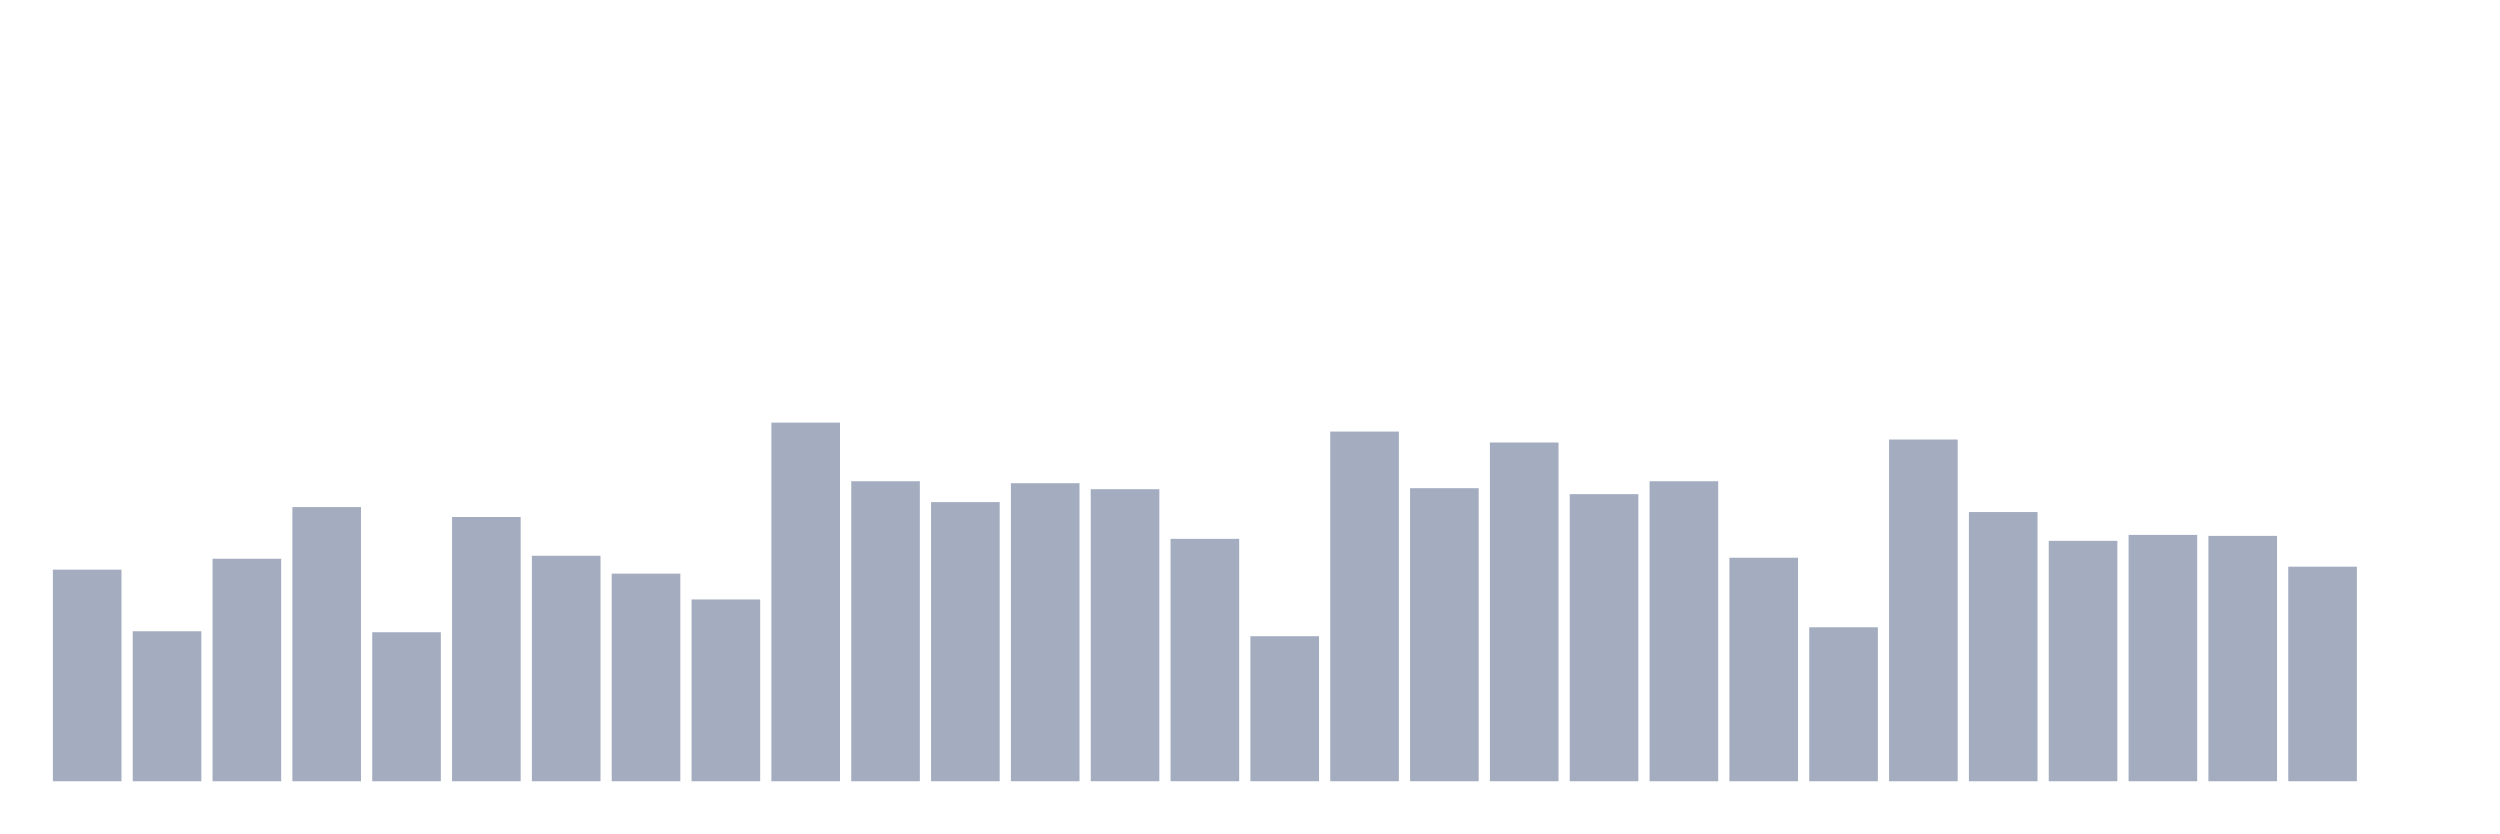
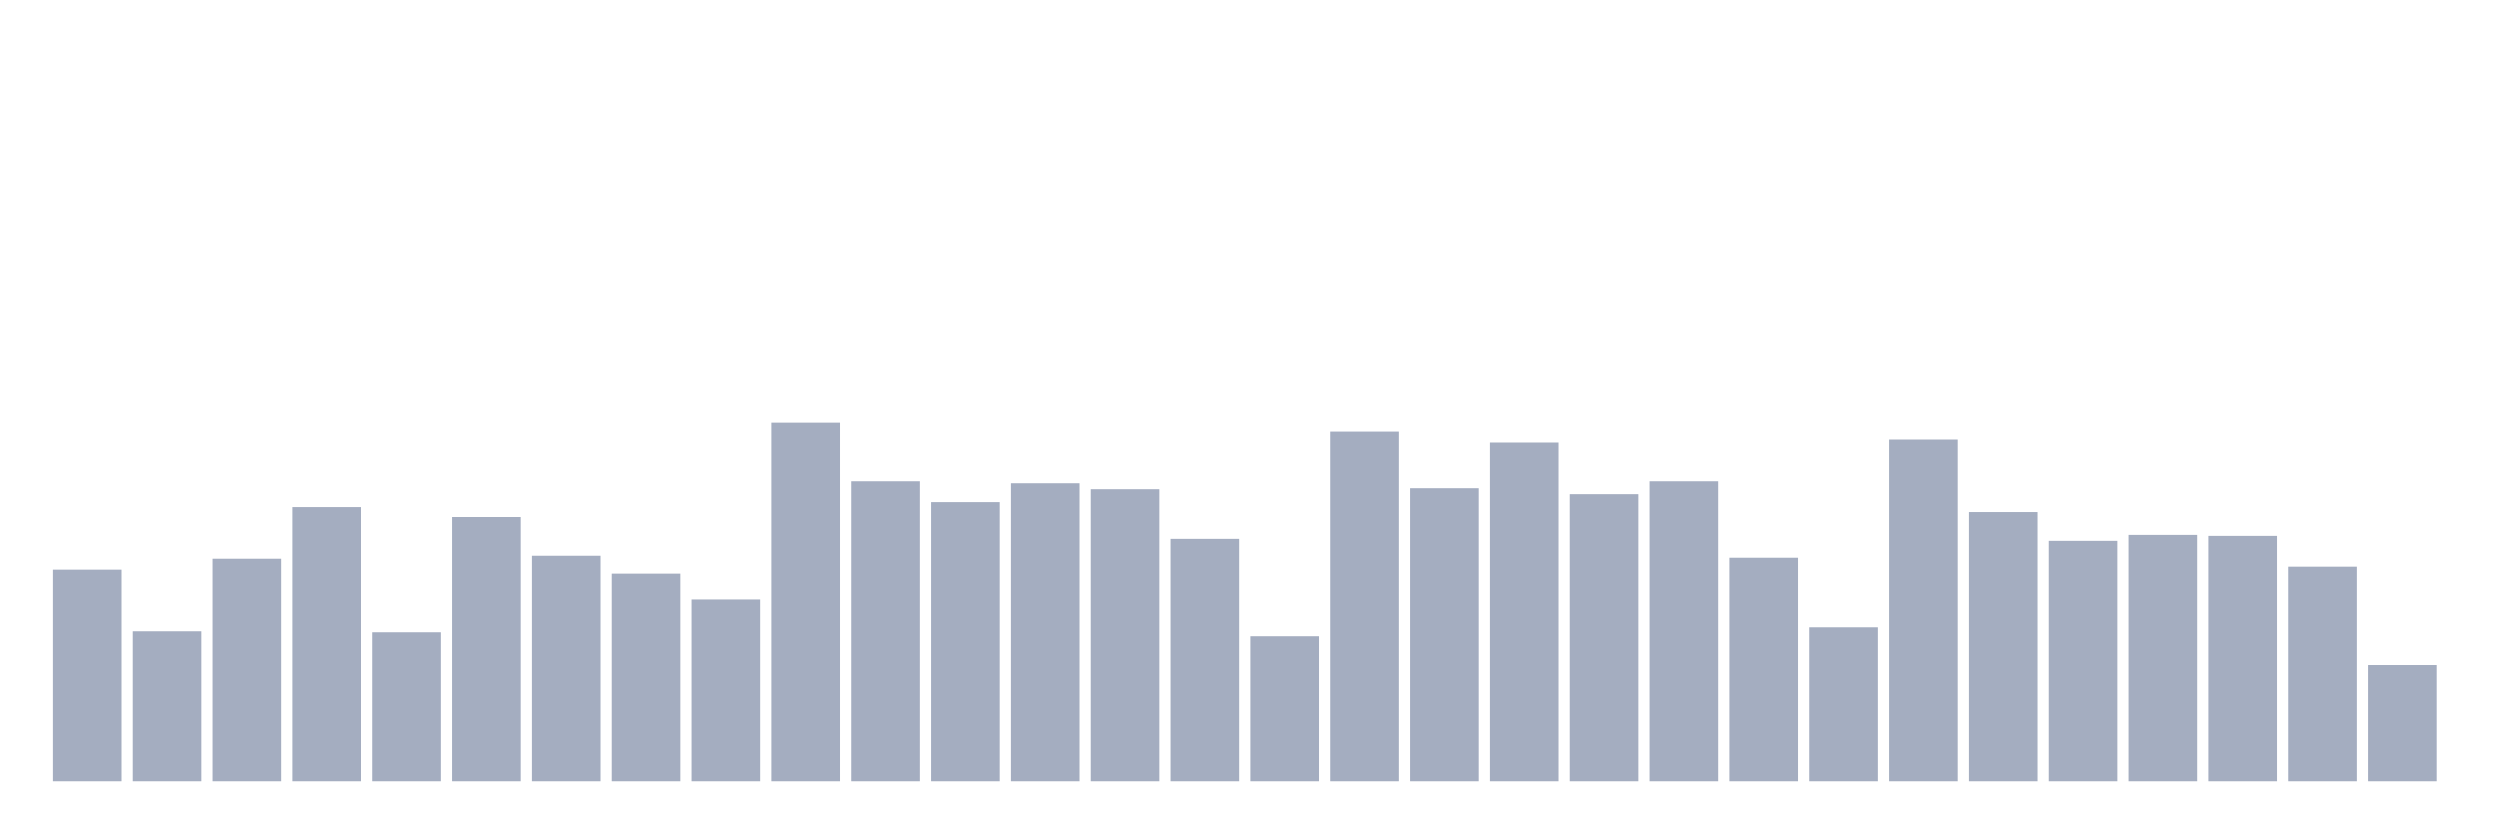
<svg xmlns="http://www.w3.org/2000/svg" viewBox="0 0 480 160">
  <g transform="translate(10,10)">
    <rect class="bar" x="0.153" width="13.175" y="99.373" height="40.627" fill="rgb(164,173,192)" />
    <rect class="bar" x="15.482" width="13.175" y="111.199" height="28.801" fill="rgb(164,173,192)" />
    <rect class="bar" x="30.81" width="13.175" y="97.275" height="42.725" fill="rgb(164,173,192)" />
    <rect class="bar" x="46.138" width="13.175" y="87.357" height="52.643" fill="rgb(164,173,192)" />
    <rect class="bar" x="61.466" width="13.175" y="111.39" height="28.61" fill="rgb(164,173,192)" />
    <rect class="bar" x="76.794" width="13.175" y="89.264" height="50.736" fill="rgb(164,173,192)" />
    <rect class="bar" x="92.123" width="13.175" y="96.703" height="43.297" fill="rgb(164,173,192)" />
    <rect class="bar" x="107.451" width="13.175" y="100.136" height="39.864" fill="rgb(164,173,192)" />
    <rect class="bar" x="122.779" width="13.175" y="105.095" height="34.905" fill="rgb(164,173,192)" />
    <rect class="bar" x="138.107" width="13.175" y="71.144" height="68.856" fill="rgb(164,173,192)" />
    <rect class="bar" x="153.436" width="13.175" y="82.398" height="57.602" fill="rgb(164,173,192)" />
    <rect class="bar" x="168.764" width="13.175" y="86.403" height="53.597" fill="rgb(164,173,192)" />
    <rect class="bar" x="184.092" width="13.175" y="82.779" height="57.221" fill="rgb(164,173,192)" />
    <rect class="bar" x="199.42" width="13.175" y="83.924" height="56.076" fill="rgb(164,173,192)" />
    <rect class="bar" x="214.748" width="13.175" y="93.46" height="46.54" fill="rgb(164,173,192)" />
    <rect class="bar" x="230.077" width="13.175" y="112.153" height="27.847" fill="rgb(164,173,192)" />
    <rect class="bar" x="245.405" width="13.175" y="72.861" height="67.139" fill="rgb(164,173,192)" />
    <rect class="bar" x="260.733" width="13.175" y="83.733" height="56.267" fill="rgb(164,173,192)" />
    <rect class="bar" x="276.061" width="13.175" y="74.959" height="65.041" fill="rgb(164,173,192)" />
    <rect class="bar" x="291.39" width="13.175" y="84.877" height="55.123" fill="rgb(164,173,192)" />
    <rect class="bar" x="306.718" width="13.175" y="82.398" height="57.602" fill="rgb(164,173,192)" />
    <rect class="bar" x="322.046" width="13.175" y="97.084" height="42.916" fill="rgb(164,173,192)" />
    <rect class="bar" x="337.374" width="13.175" y="110.436" height="29.564" fill="rgb(164,173,192)" />
    <rect class="bar" x="352.702" width="13.175" y="74.387" height="65.613" fill="rgb(164,173,192)" />
    <rect class="bar" x="368.031" width="13.175" y="88.311" height="51.689" fill="rgb(164,173,192)" />
    <rect class="bar" x="383.359" width="13.175" y="93.842" height="46.158" fill="rgb(164,173,192)" />
    <rect class="bar" x="398.687" width="13.175" y="92.698" height="47.302" fill="rgb(164,173,192)" />
    <rect class="bar" x="414.015" width="13.175" y="92.888" height="47.112" fill="rgb(164,173,192)" />
    <rect class="bar" x="429.344" width="13.175" y="98.801" height="41.199" fill="rgb(164,173,192)" />
-     <rect class="bar" x="444.672" width="13.175" y="140" height="0" fill="rgb(164,173,192)" />
+     <rect class="bar" x="444.672" width="13.175" y="117.684" height="22.316" fill="rgb(164,173,192)" />
  </g>
</svg>
